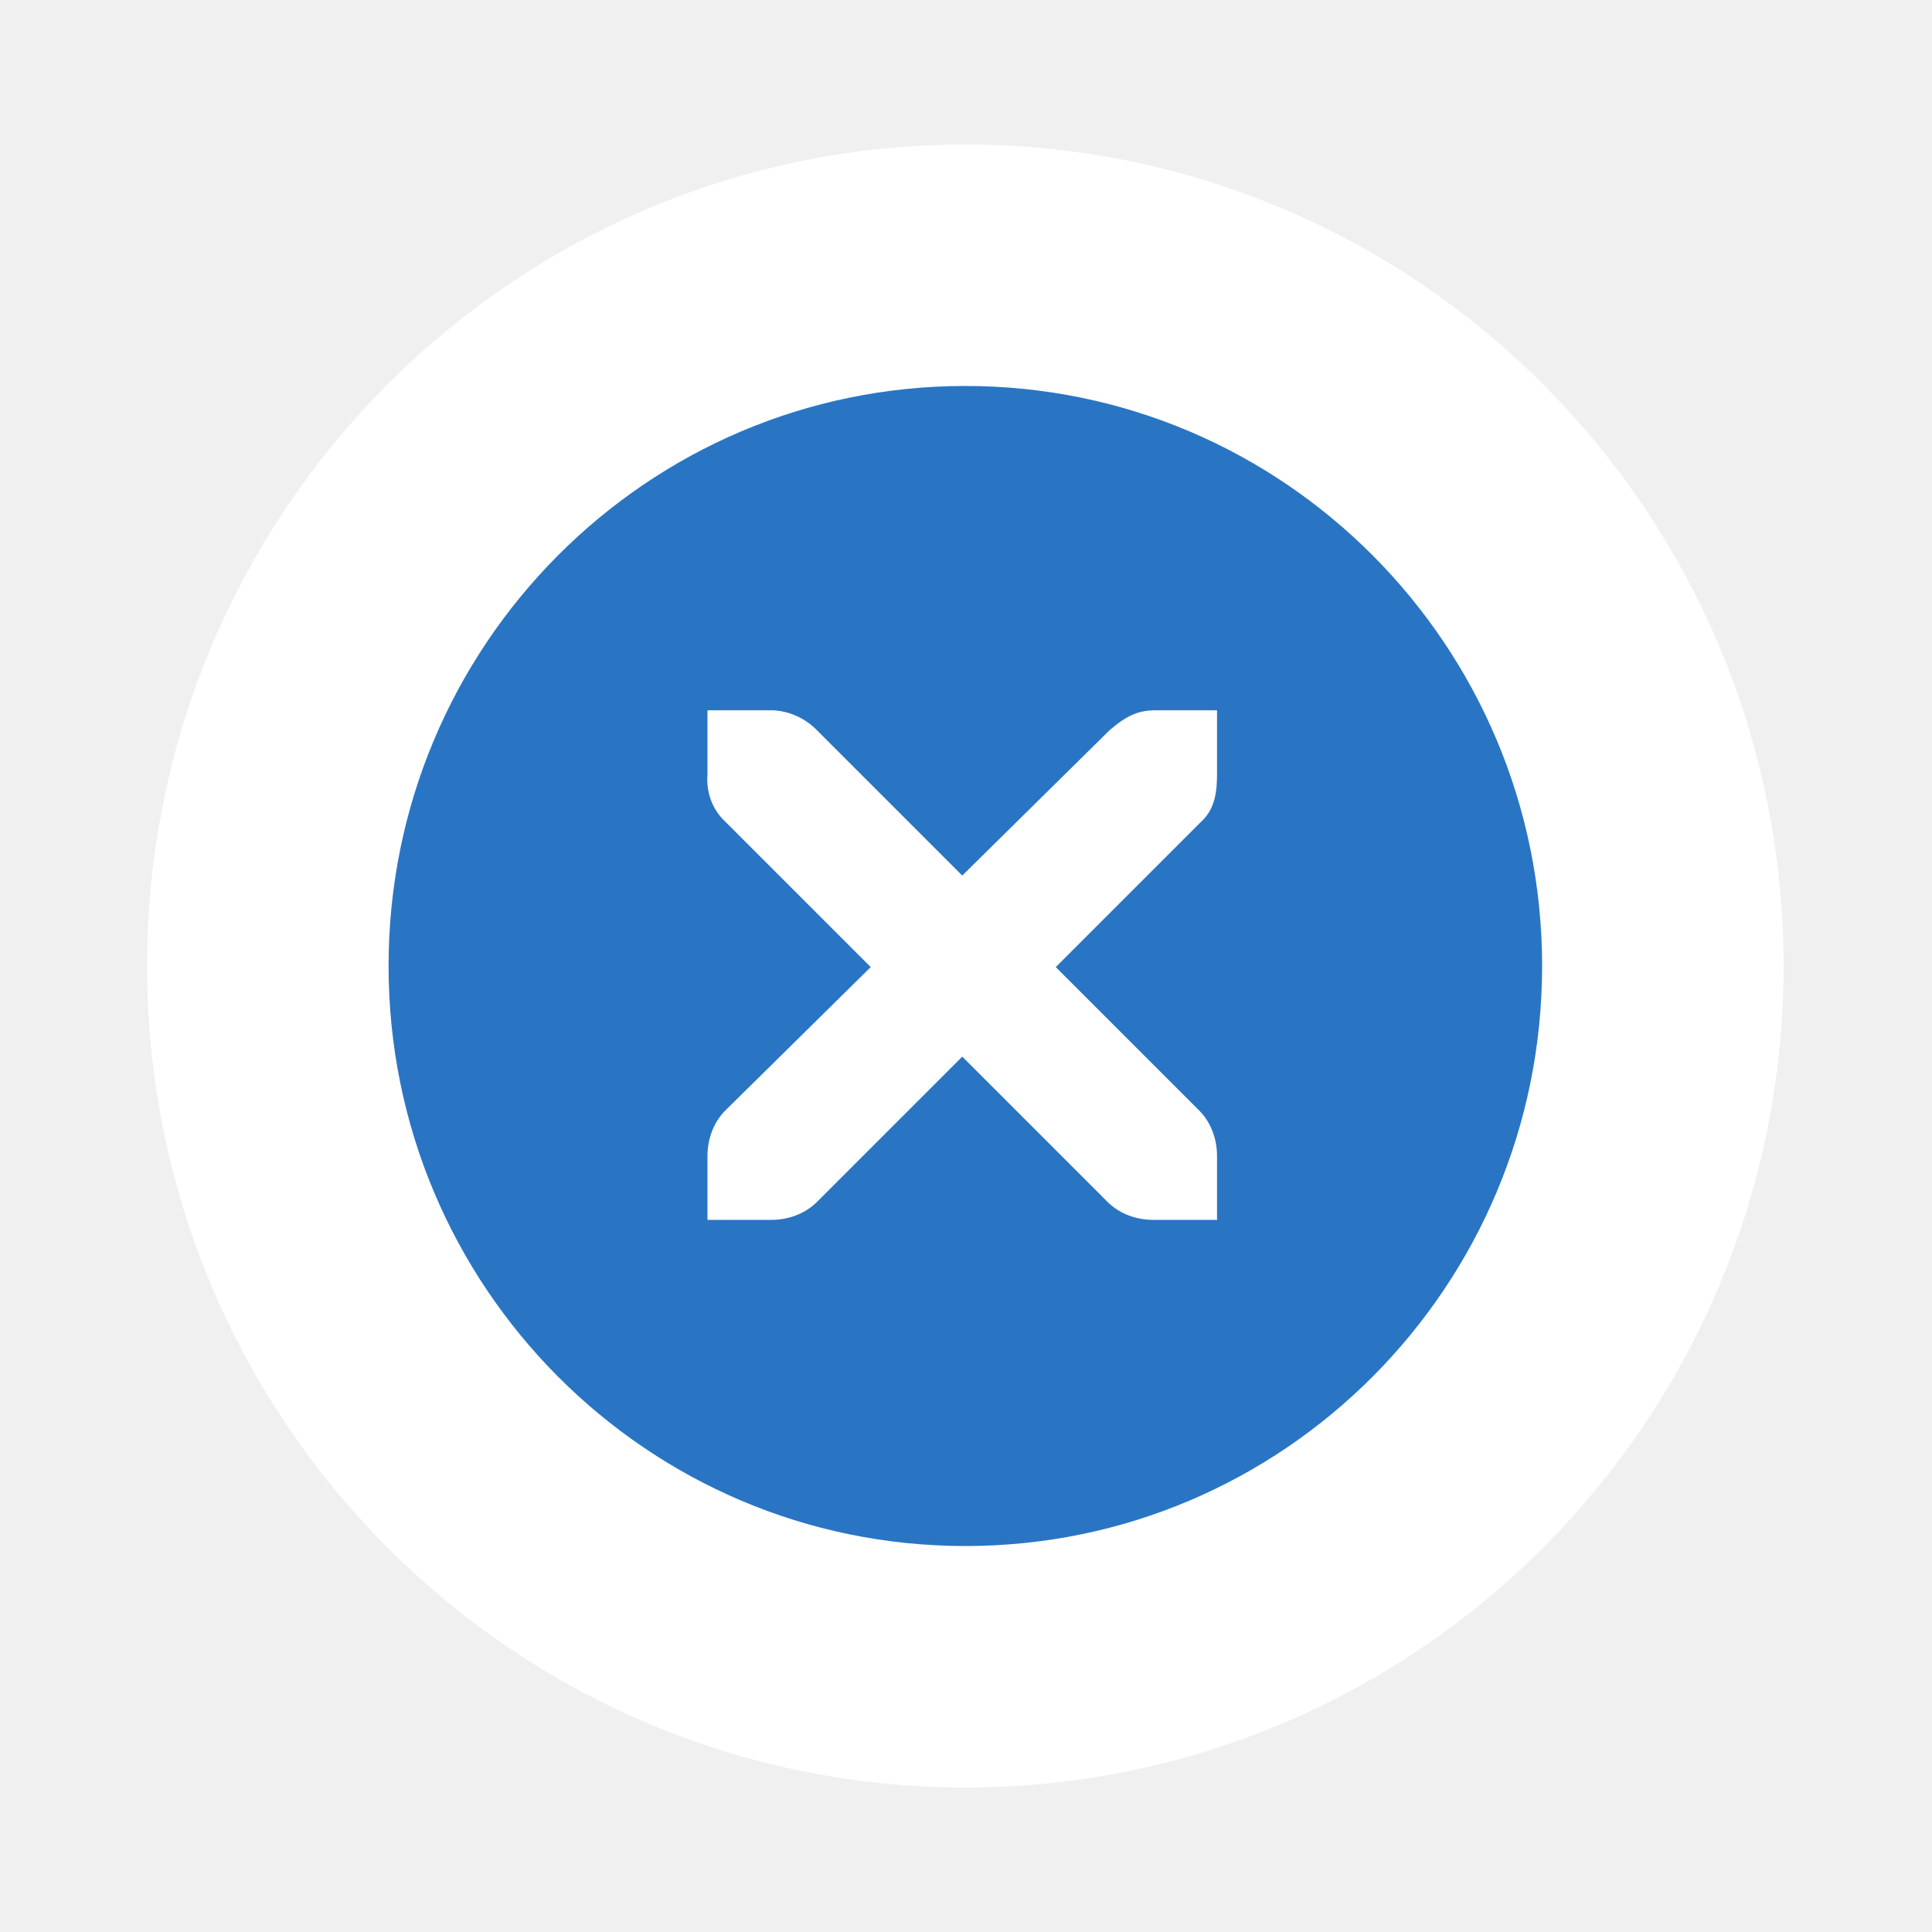
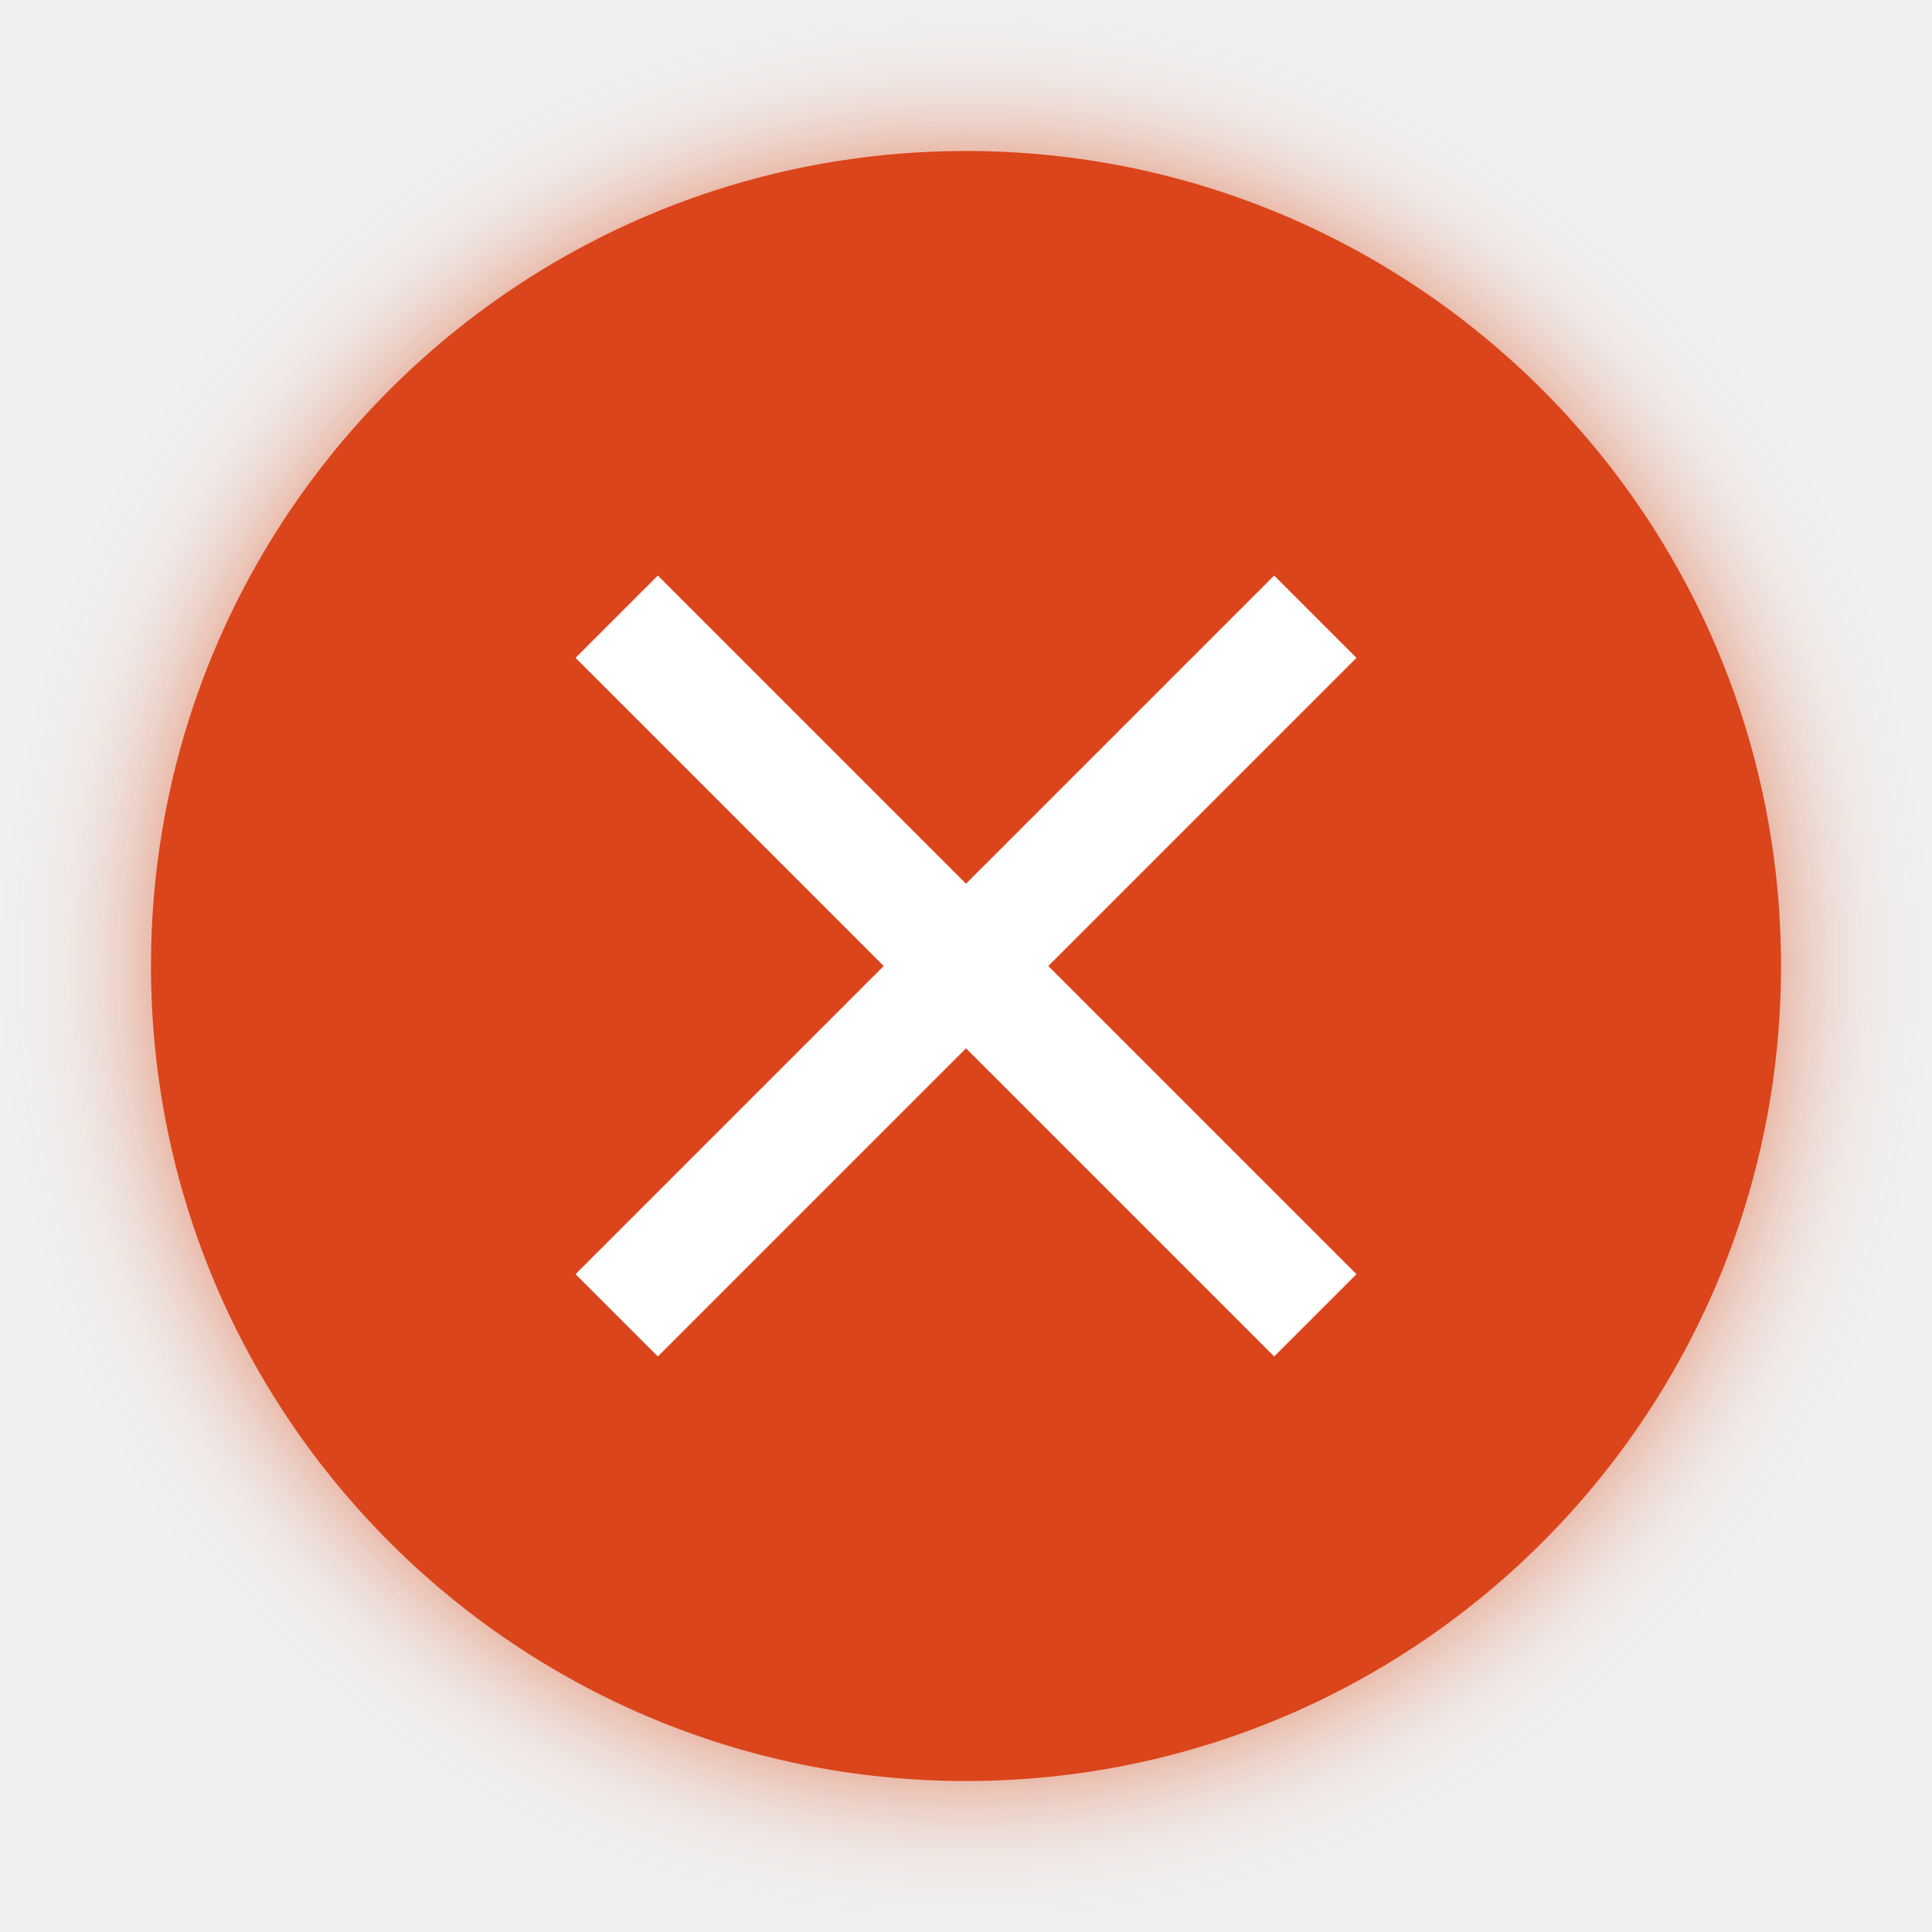
- <svg xmlns="http://www.w3.org/2000/svg" version="1.0" id="Foreground" x="0px" y="0px" width="32" height="32" viewBox="0 0 32 32" enable-background="new 0 0 16 16" xml:space="preserve">
-   <defs id="defs2397">
-     <linearGradient id="linearGradient3173">
-       <stop style="stop-color:#c4c4c4;stop-opacity:1;" offset="0" id="stop3175" />
-       <stop style="stop-color:#ffffff;stop-opacity:1;" offset="1" id="stop3177" />
-     </linearGradient>
+ <svg xmlns="http://www.w3.org/2000/svg" width="32" height="32" id="svg4486" version="1.1" viewBox="0 0 32 32">
+   <defs id="defs4488">
+     <filter style="color-interpolation-filters:sRGB" id="filter4195" x="-0.12" width="1.24" y="-0.12" height="1.24">
+       <feGaussianBlur stdDeviation="0.75" id="feGaussianBlur4197" />
+     </filter>
  </defs>
-   <path style="color:#000000;clip-rule:evenodd;display:inline;overflow:visible;visibility:visible;fill:#2975c4;fill-opacity:1;fill-rule:nonzero;stroke:#ffffff;stroke-width:4;stroke-linecap:butt;stroke-linejoin:miter;stroke-miterlimit:4;stroke-dasharray:none;stroke-dashoffset:0;stroke-opacity:1;marker:none;enable-background:accumulate" id="path822" d="m 4.436,16 c 0,-6.41 5.173,-11.607 11.553,-11.607 6.38,0 11.553,5.197 11.553,11.607 0,6.41 -5.173,11.607 -11.553,11.607 C 9.609,27.607 4.436,22.41 4.436,16 Z" />
-   <path style="color:#bebebe;font-style:normal;font-variant:normal;font-weight:normal;font-stretch:normal;font-size:medium;line-height:normal;font-family:'Andale Mono';-inkscape-font-specification:'Andale Mono';text-indent:0;text-align:start;text-decoration:none;text-decoration-line:none;letter-spacing:normal;word-spacing:normal;text-transform:none;writing-mode:lr-tb;direction:ltr;text-anchor:start;display:inline;overflow:visible;visibility:visible;fill:#ffffff;fill-opacity:1;fill-rule:nonzero;stroke:none;stroke-width:1.88;marker:none;enable-background:new" id="path826" d="m 11.718,11.765 h 1.055 c 0.011,-1.26e-4 0.022,-4.86e-4 0.033,0 0.269,0.012 0.538,0.136 0.725,0.33 l 2.407,2.407 2.44,-2.407 c 0.28,-0.243 0.471,-0.322 0.725,-0.33 h 1.055 v 1.055 c 0,0.302 -0.036,0.581 -0.264,0.791 l -2.407,2.407 2.374,2.374 c 0.199,0.199 0.297,0.478 0.297,0.758 v 1.055 h -1.055 c -0.28,-10e-6 -0.56,-0.098 -0.758,-0.297 l -2.407,-2.407 -2.407,2.407 c -0.199,0.199 -0.478,0.297 -0.758,0.297 H 11.718 v -1.055 c -3e-6,-0.28 0.098,-0.56 0.297,-0.758 L 14.422,16.018 12.015,13.611 C 11.793,13.406 11.695,13.116 11.718,12.82 Z" />
+   <g id="layer1" transform="translate(290.2143,-509.8622)">
+     <g style="display:inline" id="g4131" transform="translate(-283.2143,-517.5001)">
+       <path id="path4137" d="M 85.5,97.5 A 7.5,7.5 0 0 0 78,105 7.5,7.5 0 0 0 85.5,112.5 7.5,7.5 0 0 0 93,105 7.5,7.5 0 0 0 85.5,97.5 Z m -2.5,4.223 0.389,0.389 L 85.5,104.223 87.611,102.111 88,101.723 88.777,102.5 88.389,102.891 86.277,105 88.389,107.111 88.777,107.5 88,108.279 87.611,107.891 85.5,105.779 83.389,107.891 83,108.279 82.223,107.5 82.611,107.111 84.723,105 82.611,102.891 82.223,102.5 Z" style="color:#000000;display:inline;overflow:visible;visibility:visible;fill:#dd4814;fill-opacity:1;fill-rule:nonzero;stroke:none;stroke-width:4.65;marker:none;filter:url(#filter4195);enable-background:accumulate" transform="matrix(1.720423,0,0,1.720423,-138.0962,862.7179)" />
+       <g style="display:inline;stroke-width:2.074" transform="matrix(1.822272,0,0,1.822272,-249.9795,1022.862)" id="layer1-6">
+         <path id="path4141" d="M 142.119,3.842 A 7.408,7.408 0 0 0 134.711,11.25 7.408,7.408 0 0 0 142.119,18.658 7.408,7.408 0 0 0 149.527,11.25 7.408,7.408 0 0 0 142.119,3.842 Z" style="color:#000000;display:inline;overflow:visible;visibility:visible;opacity:1;fill:#db451b;fill-opacity:1;fill-rule:nonzero;stroke:none;stroke-width:35.121;stroke-linecap:butt;stroke-linejoin:miter;stroke-miterlimit:4;stroke-dasharray:none;stroke-dashoffset:0;stroke-opacity:1;marker:none;enable-background:accumulate" />
+         <path id="path4170" d="m 139.318,7.701 2.801,2.801 2.801,-2.801 0.748,0.748 -2.801,2.801 2.801,2.801 -0.748,0.748 -2.801,-2.801 -2.801,2.801 -0.748,-0.748 2.801,-2.801 -2.801,-2.801 z" style="color:#000000;display:inline;overflow:visible;visibility:visible;opacity:1;fill:#ffffff;fill-opacity:1;fill-rule:nonzero;stroke:none;stroke-width:35.121;stroke-linecap:butt;stroke-linejoin:miter;stroke-miterlimit:4;stroke-dasharray:none;stroke-dashoffset:0;stroke-opacity:1;marker:none;enable-background:accumulate" />
+       </g>
+     </g>
+   </g>
</svg>
